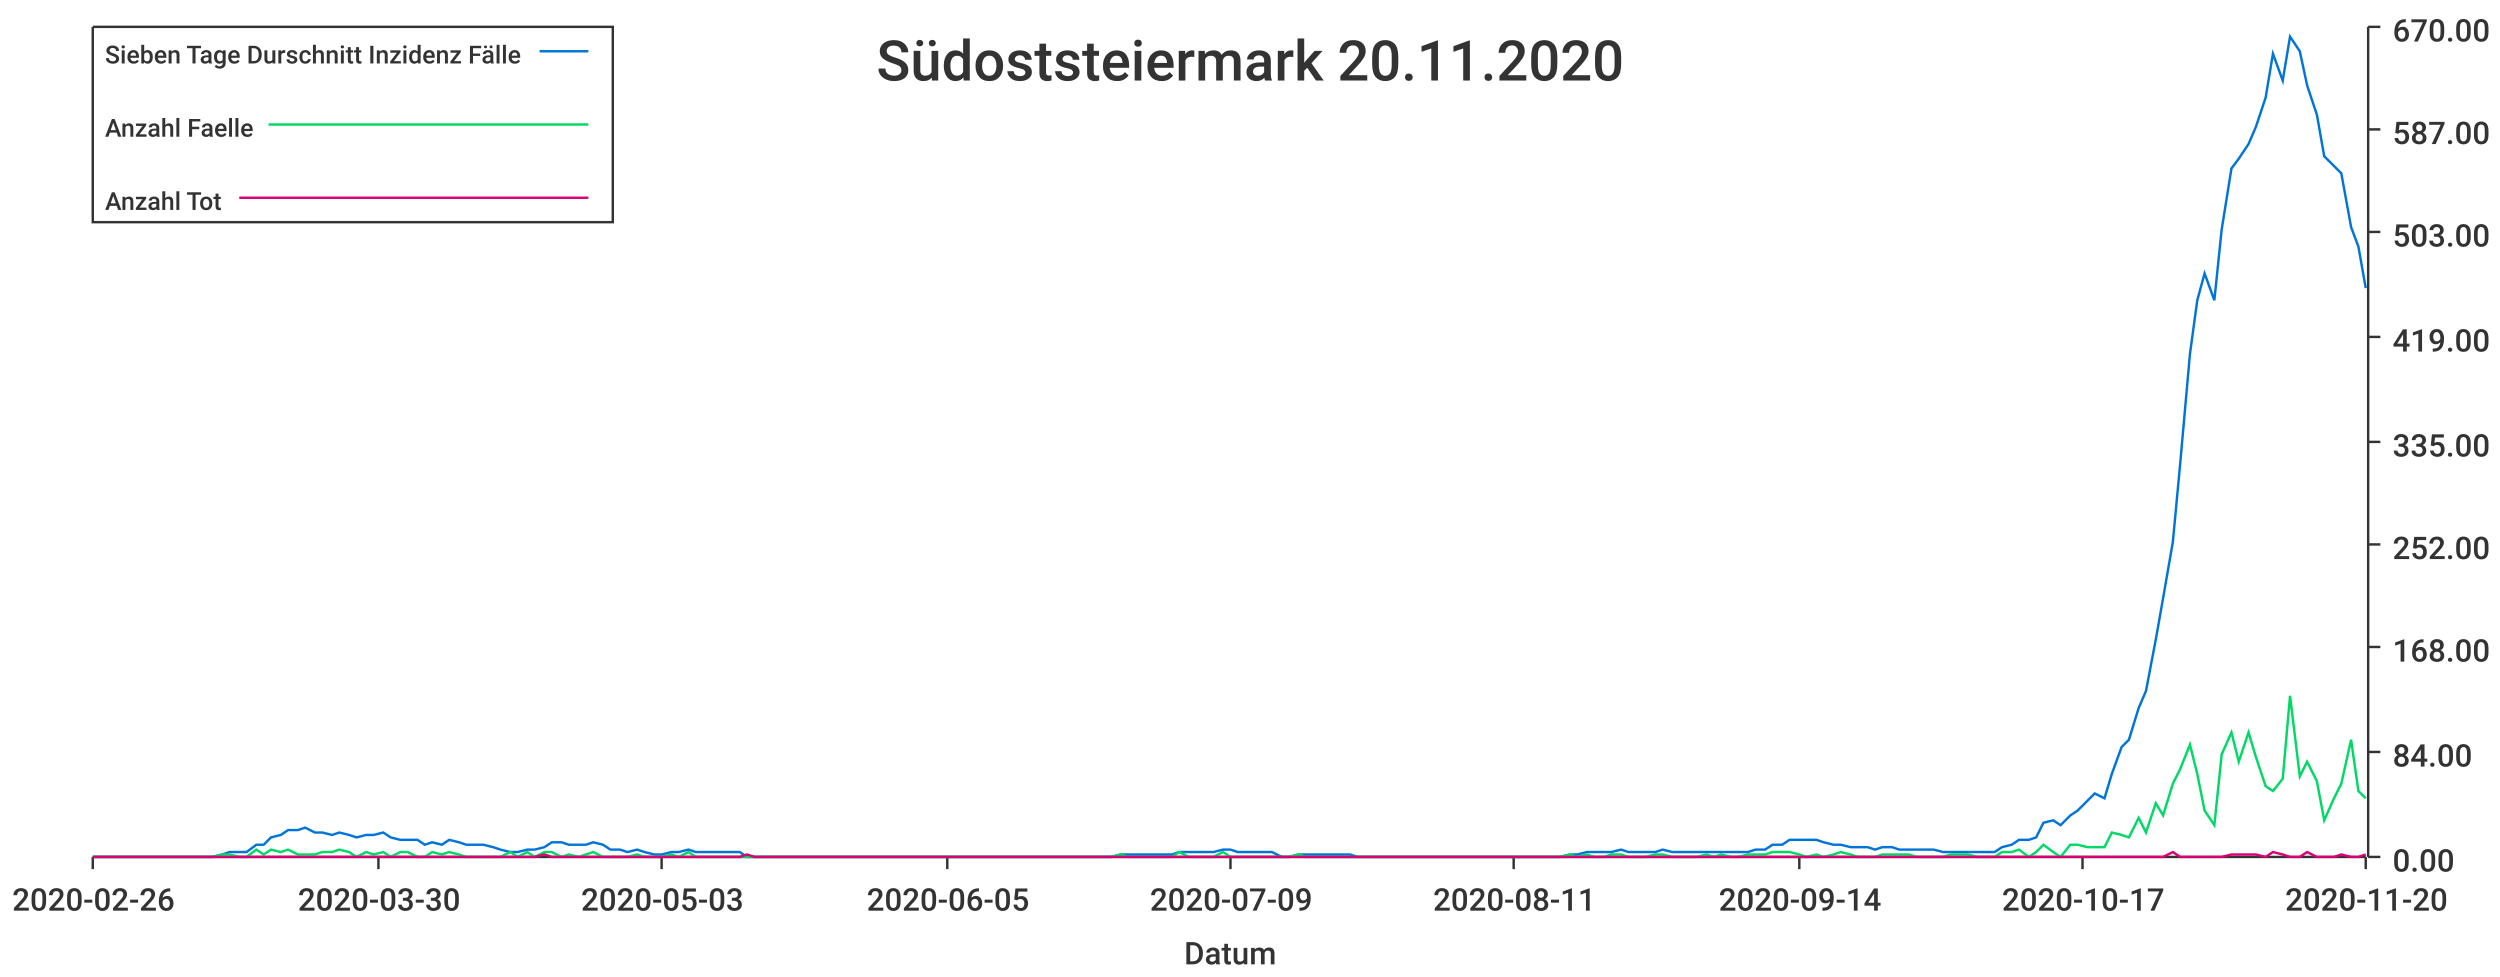
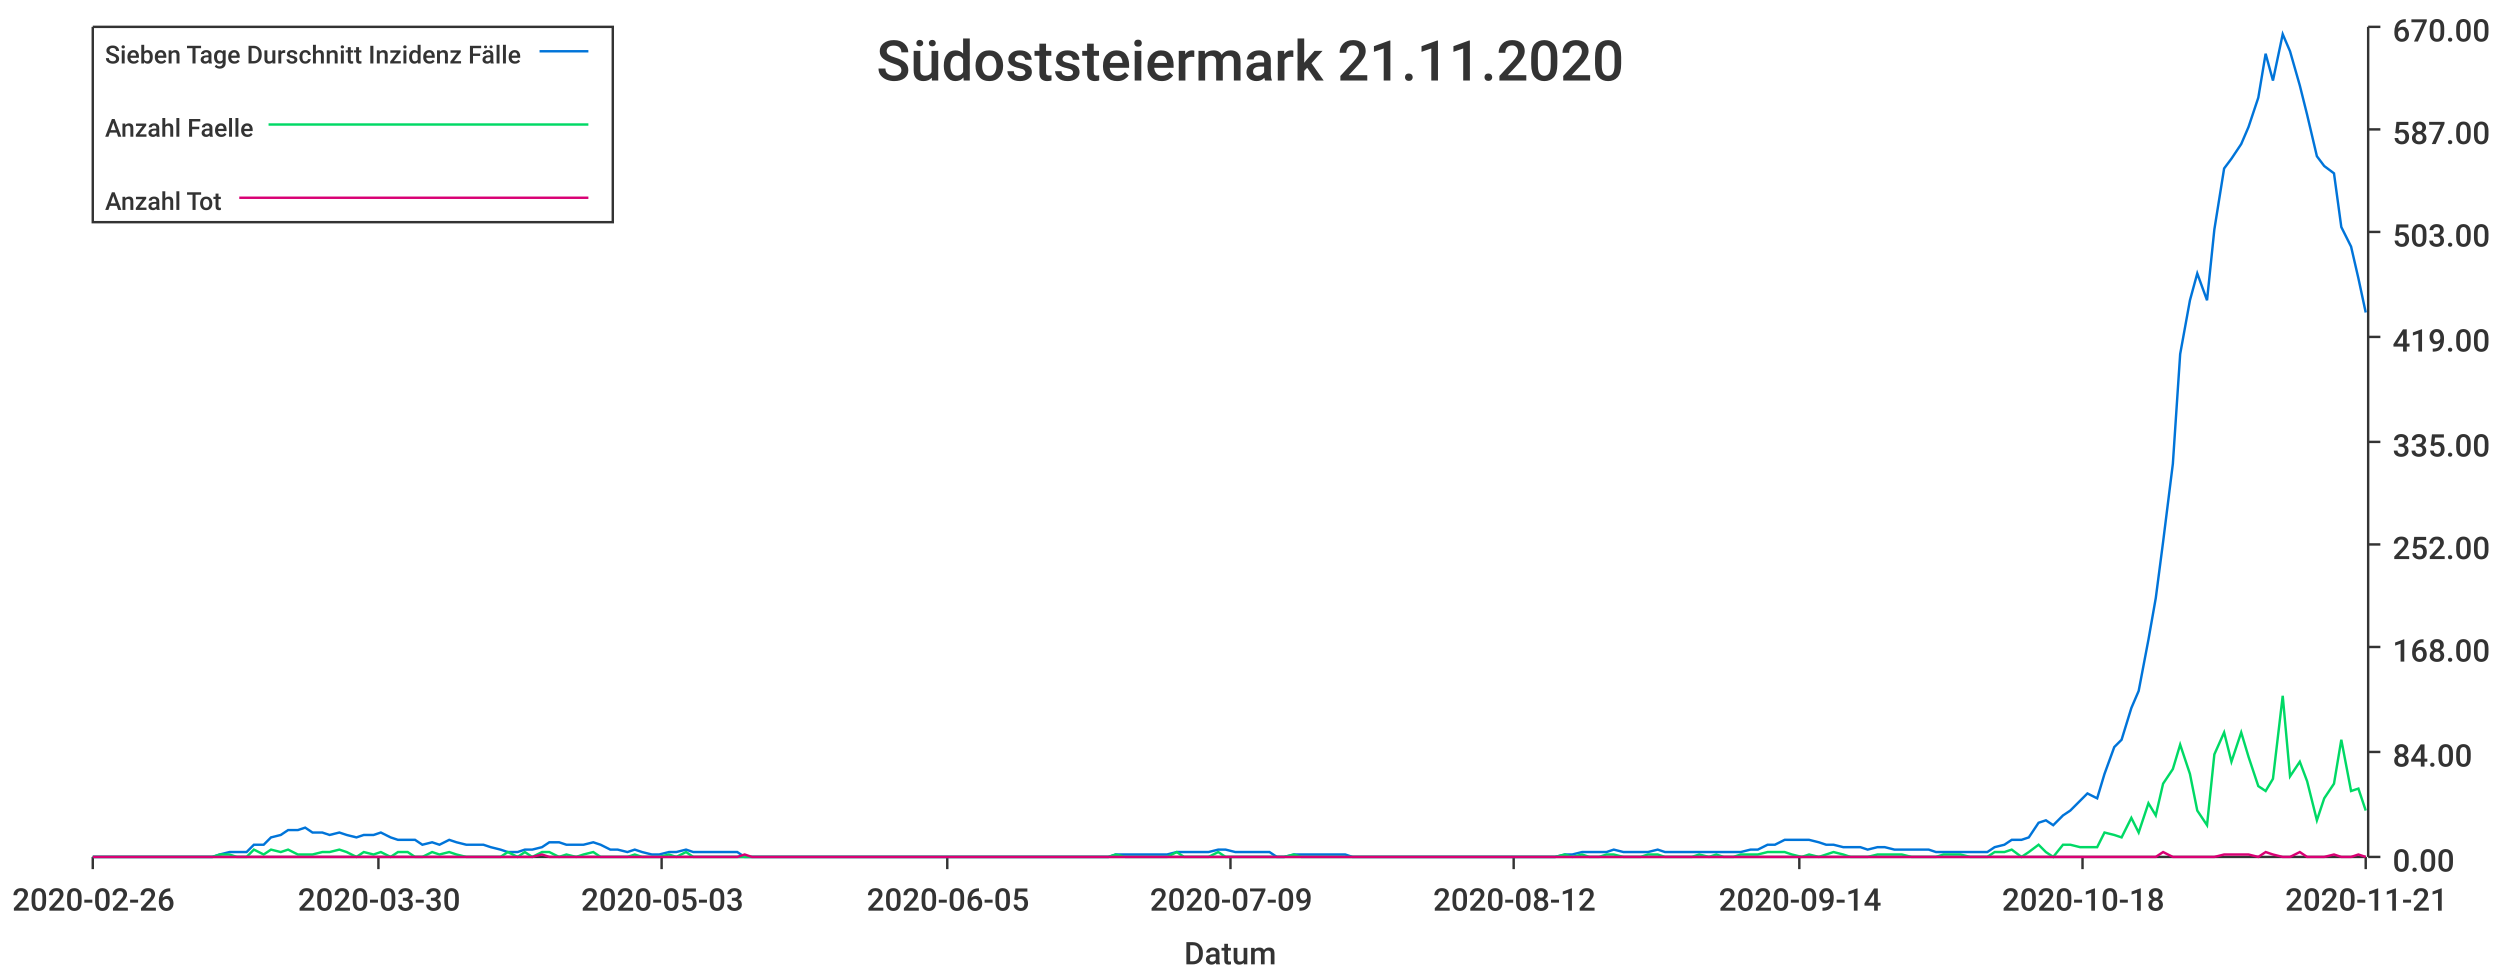
<svg xmlns="http://www.w3.org/2000/svg" width="1024" height="400">\n<path d="M 0 0 L 1024 0 L 1024 400 L 0 400 L 0 0" style="stroke-width:0;stroke:rgba(255,255,255,1.0);fill:rgba(255,255,255,1.0)" />
  <path d="M 38 11 L 969 11 L 969 351 L 38 351 L 38 11" style="stroke-width:0;stroke:rgba(255,255,255,1.0);fill:rgba(255,255,255,1.0)" />
  <path d="M 38 351 L 969 351" style="stroke-width:1;stroke:rgba(51,51,51,1.0);fill:none" />
  <path d="M 38 351 L 38 356" style="stroke-width:1;stroke:rgba(51,51,51,1.0);fill:none" />
  <text x="5" y="373" style="stroke-width:0;stroke:none;fill:rgba(51,51,51,1.0);font-size:12.8px;font-family:'Roboto Medium',sans-serif">2020-02-26</text>
  <path d="M 155 351 L 155 356" style="stroke-width:1;stroke:rgba(51,51,51,1.0);fill:none" />
  <text x="122" y="373" style="stroke-width:0;stroke:none;fill:rgba(51,51,51,1.0);font-size:12.8px;font-family:'Roboto Medium',sans-serif">2020-03-30</text>
  <path d="M 271 351 L 271 356" style="stroke-width:1;stroke:rgba(51,51,51,1.0);fill:none" />
  <text x="238" y="373" style="stroke-width:0;stroke:none;fill:rgba(51,51,51,1.0);font-size:12.8px;font-family:'Roboto Medium',sans-serif">2020-05-03</text>
  <path d="M 388 351 L 388 356" style="stroke-width:1;stroke:rgba(51,51,51,1.0);fill:none" />
  <text x="355" y="373" style="stroke-width:0;stroke:none;fill:rgba(51,51,51,1.0);font-size:12.8px;font-family:'Roboto Medium',sans-serif">2020-06-05</text>
  <path d="M 504 351 L 504 356" style="stroke-width:1;stroke:rgba(51,51,51,1.0);fill:none" />
  <text x="471" y="373" style="stroke-width:0;stroke:none;fill:rgba(51,51,51,1.0);font-size:12.8px;font-family:'Roboto Medium',sans-serif">2020-07-09</text>
  <path d="M 620 351 L 620 356" style="stroke-width:1;stroke:rgba(51,51,51,1.0);fill:none" />
-   <text x="587" y="373" style="stroke-width:0;stroke:none;fill:rgba(51,51,51,1.0);font-size:12.8px;font-family:'Roboto Medium',sans-serif">2020-08-11</text>
+   <text x="587" y="373" style="stroke-width:0;stroke:none;fill:rgba(51,51,51,1.0);font-size:12.8px;font-family:'Roboto Medium',sans-serif">2020-08-12</text>
  <path d="M 737 351 L 737 356" style="stroke-width:1;stroke:rgba(51,51,51,1.0);fill:none" />
  <text x="704" y="373" style="stroke-width:0;stroke:none;fill:rgba(51,51,51,1.0);font-size:12.8px;font-family:'Roboto Medium',sans-serif">2020-09-14</text>
  <path d="M 853 351 L 853 356" style="stroke-width:1;stroke:rgba(51,51,51,1.0);fill:none" />
-   <text x="820" y="373" style="stroke-width:0;stroke:none;fill:rgba(51,51,51,1.0);font-size:12.8px;font-family:'Roboto Medium',sans-serif">2020-10-17</text>
+   <text x="820" y="373" style="stroke-width:0;stroke:none;fill:rgba(51,51,51,1.0);font-size:12.8px;font-family:'Roboto Medium',sans-serif">2020-10-18</text>
  <path d="M 969 351 L 969 356" style="stroke-width:1;stroke:rgba(51,51,51,1.0);fill:none" />
-   <text x="936" y="373" style="stroke-width:0;stroke:none;fill:rgba(51,51,51,1.0);font-size:12.8px;font-family:'Roboto Medium',sans-serif">2020-11-20</text>
+   <text x="936" y="373" style="stroke-width:0;stroke:none;fill:rgba(51,51,51,1.0);font-size:12.8px;font-family:'Roboto Medium',sans-serif">2020-11-21</text>
  <text x="485" y="395" style="stroke-width:0;stroke:none;fill:rgba(51,51,51,1.0);font-size:12.8px;font-family:'Roboto Medium',sans-serif">Datum</text>
  <path d="M 970 351 L 970 11" style="stroke-width:1;stroke:rgba(51,51,51,1.0);fill:none" />
  <path d="M 970 351 L 975 351" style="stroke-width:1;stroke:rgba(51,51,51,1.0);fill:none" />
  <text x="980" y="357" style="stroke-width:0;stroke:none;fill:rgba(51,51,51,1.0);font-size:12.8px;font-family:'Roboto Medium',sans-serif">0.00</text>
  <path d="M 970 308 L 975 308" style="stroke-width:1;stroke:rgba(51,51,51,1.0);fill:none" />
  <text x="980" y="314" style="stroke-width:0;stroke:none;fill:rgba(51,51,51,1.0);font-size:12.8px;font-family:'Roboto Medium',sans-serif">84.00</text>
  <path d="M 970 265 L 975 265" style="stroke-width:1;stroke:rgba(51,51,51,1.0);fill:none" />
  <text x="980" y="271" style="stroke-width:0;stroke:none;fill:rgba(51,51,51,1.0);font-size:12.8px;font-family:'Roboto Medium',sans-serif">168.00</text>
  <path d="M 970 223 L 975 223" style="stroke-width:1;stroke:rgba(51,51,51,1.0);fill:none" />
  <text x="980" y="229" style="stroke-width:0;stroke:none;fill:rgba(51,51,51,1.0);font-size:12.8px;font-family:'Roboto Medium',sans-serif">252.00</text>
  <path d="M 970 181 L 975 181" style="stroke-width:1;stroke:rgba(51,51,51,1.0);fill:none" />
  <text x="980" y="187" style="stroke-width:0;stroke:none;fill:rgba(51,51,51,1.0);font-size:12.8px;font-family:'Roboto Medium',sans-serif">335.00</text>
  <path d="M 970 138 L 975 138" style="stroke-width:1;stroke:rgba(51,51,51,1.0);fill:none" />
  <text x="980" y="144" style="stroke-width:0;stroke:none;fill:rgba(51,51,51,1.0);font-size:12.8px;font-family:'Roboto Medium',sans-serif">419.00</text>
  <path d="M 970 95 L 975 95" style="stroke-width:1;stroke:rgba(51,51,51,1.0);fill:none" />
  <text x="980" y="101" style="stroke-width:0;stroke:none;fill:rgba(51,51,51,1.0);font-size:12.8px;font-family:'Roboto Medium',sans-serif">503.00</text>
  <path d="M 970 53 L 975 53" style="stroke-width:1;stroke:rgba(51,51,51,1.0);fill:none" />
  <text x="980" y="59" style="stroke-width:0;stroke:none;fill:rgba(51,51,51,1.0);font-size:12.8px;font-family:'Roboto Medium',sans-serif">587.00</text>
  <path d="M 970 11 L 975 11" style="stroke-width:1;stroke:rgba(51,51,51,1.0);fill:none" />
  <text x="980" y="17" style="stroke-width:0;stroke:none;fill:rgba(51,51,51,1.0);font-size:12.8px;font-family:'Roboto Medium',sans-serif">670.00</text>
-   <path d="M 38 351 L 42 351 L 45 351 L 49 351 L 52 351 L 56 351 L 59 351 L 63 351 L 66 351 L 70 351 L 73 351 L 77 351 L 80 351 L 84 351 L 87 351 L 91 350 L 94 349 L 98 349 L 101 349 L 105 346 L 108 346 L 111 343 L 115 342 L 118 340 L 122 340 L 125 339 L 129 341 L 132 341 L 136 342 L 139 341 L 143 342 L 146 343 L 150 342 L 153 342 L 157 341 L 160 343 L 164 344 L 167 344 L 171 344 L 174 346 L 177 345 L 181 346 L 184 344 L 188 345 L 191 346 L 195 346 L 198 346 L 202 347 L 205 348 L 209 349 L 212 349 L 216 348 L 219 348 L 223 347 L 226 345 L 230 345 L 233 346 L 237 346 L 240 346 L 243 345 L 247 346 L 250 348 L 254 348 L 257 349 L 261 348 L 264 349 L 268 350 L 271 350 L 275 349 L 278 349 L 282 348 L 285 349 L 289 349 L 292 349 L 296 349 L 299 349 L 303 349 L 306 351 L 309 351 L 313 351 L 316 351 L 320 351 L 323 351 L 327 351 L 330 351 L 334 351 L 337 351 L 341 351 L 344 351 L 348 351 L 351 351 L 355 351 L 358 351 L 362 351 L 365 351 L 369 351 L 372 351 L 375 351 L 379 351 L 382 351 L 386 351 L 389 351 L 393 351 L 396 351 L 400 351 L 403 351 L 407 351 L 410 351 L 414 351 L 417 351 L 421 351 L 424 351 L 428 351 L 431 351 L 435 351 L 438 351 L 441 351 L 445 351 L 448 351 L 452 351 L 455 351 L 459 350 L 462 350 L 466 350 L 469 350 L 473 350 L 476 350 L 480 350 L 483 349 L 487 349 L 490 349 L 494 349 L 497 349 L 501 348 L 504 348 L 507 349 L 511 349 L 514 349 L 518 349 L 521 349 L 525 351 L 528 351 L 532 350 L 535 350 L 539 350 L 542 350 L 546 350 L 549 350 L 553 350 L 556 351 L 560 351 L 563 351 L 567 351 L 570 351 L 573 351 L 577 351 L 580 351 L 584 351 L 587 351 L 591 351 L 594 351 L 598 351 L 601 351 L 605 351 L 608 351 L 612 351 L 615 351 L 619 351 L 622 351 L 626 351 L 629 351 L 633 351 L 636 351 L 639 351 L 643 350 L 646 350 L 650 349 L 653 349 L 657 349 L 660 349 L 664 348 L 667 349 L 671 349 L 674 349 L 678 349 L 681 348 L 685 349 L 688 349 L 692 349 L 695 349 L 699 349 L 702 349 L 705 349 L 709 349 L 712 349 L 716 349 L 719 348 L 723 348 L 726 346 L 730 346 L 733 344 L 737 344 L 740 344 L 744 344 L 747 345 L 751 346 L 754 346 L 758 347 L 761 347 L 765 347 L 768 348 L 771 347 L 775 347 L 778 348 L 782 348 L 785 348 L 789 348 L 792 348 L 796 349 L 799 349 L 803 349 L 806 349 L 810 349 L 813 349 L 817 349 L 820 347 L 824 346 L 827 344 L 831 344 L 834 343 L 837 337 L 841 336 L 844 338 L 848 334 L 851 332 L 855 328 L 858 325 L 862 327 L 865 317 L 869 306 L 872 303 L 876 290 L 879 283 L 883 262 L 886 245 L 890 222 L 893 190 L 897 145 L 900 123 L 903 112 L 907 123 L 910 94 L 914 69 L 917 65 L 921 59 L 924 52 L 928 40 L 931 22 L 935 33 L 938 15 L 942 21 L 945 35 L 949 47 L 952 64 L 956 68 L 959 71 L 963 93 L 966 101 L 969 118" style="stroke-width:1;stroke:rgba(0,116,217,1.0);fill:none" />
-   <path d="M 38 351 L 42 351 L 45 351 L 49 351 L 52 351 L 56 351 L 59 351 L 63 351 L 66 351 L 70 351 L 73 351 L 77 351 L 80 351 L 84 351 L 87 351 L 91 350 L 94 350 L 98 351 L 101 351 L 105 348 L 108 350 L 111 348 L 115 349 L 118 348 L 122 350 L 125 350 L 129 350 L 132 349 L 136 349 L 139 348 L 143 349 L 146 351 L 150 349 L 153 350 L 157 349 L 160 351 L 164 349 L 167 349 L 171 351 L 174 351 L 177 349 L 181 350 L 184 349 L 188 350 L 191 351 L 195 351 L 198 351 L 202 351 L 205 351 L 209 349 L 212 351 L 216 349 L 219 351 L 223 349 L 226 349 L 230 351 L 233 350 L 237 351 L 240 350 L 243 349 L 247 351 L 250 351 L 254 351 L 257 351 L 261 350 L 264 351 L 268 351 L 271 351 L 275 350 L 278 351 L 282 349 L 285 351 L 289 351 L 292 351 L 296 351 L 299 351 L 303 351 L 306 351 L 309 351 L 313 351 L 316 351 L 320 351 L 323 351 L 327 351 L 330 351 L 334 351 L 337 351 L 341 351 L 344 351 L 348 351 L 351 351 L 355 351 L 358 351 L 362 351 L 365 351 L 369 351 L 372 351 L 375 351 L 379 351 L 382 351 L 386 351 L 389 351 L 393 351 L 396 351 L 400 351 L 403 351 L 407 351 L 410 351 L 414 351 L 417 351 L 421 351 L 424 351 L 428 351 L 431 351 L 435 351 L 438 351 L 441 351 L 445 351 L 448 351 L 452 351 L 455 351 L 459 350 L 462 351 L 466 351 L 469 351 L 473 351 L 476 351 L 480 351 L 483 349 L 487 351 L 490 351 L 494 351 L 497 351 L 501 349 L 504 351 L 507 351 L 511 351 L 514 351 L 518 351 L 521 351 L 525 351 L 528 351 L 532 350 L 535 351 L 539 351 L 542 351 L 546 351 L 549 351 L 553 351 L 556 351 L 560 351 L 563 351 L 567 351 L 570 351 L 573 351 L 577 351 L 580 351 L 584 351 L 587 351 L 591 351 L 594 351 L 598 351 L 601 351 L 605 351 L 608 351 L 612 351 L 615 351 L 619 351 L 622 351 L 626 351 L 629 351 L 633 351 L 636 351 L 639 351 L 643 350 L 646 351 L 650 350 L 653 351 L 657 351 L 660 350 L 664 350 L 667 351 L 671 351 L 674 351 L 678 350 L 681 350 L 685 351 L 688 351 L 692 351 L 695 351 L 699 350 L 702 351 L 705 350 L 709 351 L 712 351 L 716 350 L 719 350 L 723 350 L 726 349 L 730 349 L 733 349 L 737 350 L 740 351 L 744 350 L 747 351 L 751 350 L 754 349 L 758 350 L 761 351 L 765 351 L 768 351 L 771 350 L 775 350 L 778 350 L 782 350 L 785 351 L 789 351 L 792 351 L 796 351 L 799 350 L 803 350 L 806 350 L 810 351 L 813 351 L 817 351 L 820 349 L 824 349 L 827 348 L 831 351 L 834 349 L 837 346 L 841 349 L 844 351 L 848 346 L 851 346 L 855 347 L 858 347 L 862 347 L 865 341 L 869 342 L 872 343 L 876 335 L 879 341 L 883 329 L 886 334 L 890 321 L 893 315 L 897 305 L 900 317 L 903 332 L 907 338 L 910 309 L 914 300 L 917 312 L 921 300 L 924 310 L 928 322 L 931 324 L 935 319 L 938 285 L 942 318 L 945 312 L 949 320 L 952 336 L 956 327 L 959 321 L 963 303 L 966 324 L 969 327" style="stroke-width:1;stroke:rgba(0,217,101,1.0);fill:none" />
-   <path d="M 38 351 L 42 351 L 45 351 L 49 351 L 52 351 L 56 351 L 59 351 L 63 351 L 66 351 L 70 351 L 73 351 L 77 351 L 80 351 L 84 351 L 87 351 L 91 351 L 94 351 L 98 351 L 101 351 L 105 351 L 108 351 L 111 351 L 115 351 L 118 351 L 122 351 L 125 351 L 129 351 L 132 351 L 136 351 L 139 351 L 143 351 L 146 351 L 150 351 L 153 351 L 157 351 L 160 351 L 164 351 L 167 351 L 171 351 L 174 351 L 177 351 L 181 351 L 184 351 L 188 351 L 191 351 L 195 351 L 198 351 L 202 351 L 205 351 L 209 351 L 212 351 L 216 351 L 219 351 L 223 350 L 226 351 L 230 351 L 233 351 L 237 351 L 240 351 L 243 351 L 247 351 L 250 351 L 254 351 L 257 351 L 261 351 L 264 351 L 268 351 L 271 351 L 275 351 L 278 351 L 282 351 L 285 351 L 289 351 L 292 351 L 296 351 L 299 351 L 303 351 L 306 350 L 309 351 L 313 351 L 316 351 L 320 351 L 323 351 L 327 351 L 330 351 L 334 351 L 337 351 L 341 351 L 344 351 L 348 351 L 351 351 L 355 351 L 358 351 L 362 351 L 365 351 L 369 351 L 372 351 L 375 351 L 379 351 L 382 351 L 386 351 L 389 351 L 393 351 L 396 351 L 400 351 L 403 351 L 407 351 L 410 351 L 414 351 L 417 351 L 421 351 L 424 351 L 428 351 L 431 351 L 435 351 L 438 351 L 441 351 L 445 351 L 448 351 L 452 351 L 455 351 L 459 351 L 462 351 L 466 351 L 469 351 L 473 351 L 476 351 L 480 351 L 483 351 L 487 351 L 490 351 L 494 351 L 497 351 L 501 351 L 504 351 L 507 351 L 511 351 L 514 351 L 518 351 L 521 351 L 525 351 L 528 351 L 532 351 L 535 351 L 539 351 L 542 351 L 546 351 L 549 351 L 553 351 L 556 351 L 560 351 L 563 351 L 567 351 L 570 351 L 573 351 L 577 351 L 580 351 L 584 351 L 587 351 L 591 351 L 594 351 L 598 351 L 601 351 L 605 351 L 608 351 L 612 351 L 615 351 L 619 351 L 622 351 L 626 351 L 629 351 L 633 351 L 636 351 L 639 351 L 643 351 L 646 351 L 650 351 L 653 351 L 657 351 L 660 351 L 664 351 L 667 351 L 671 351 L 674 351 L 678 351 L 681 351 L 685 351 L 688 351 L 692 351 L 695 351 L 699 351 L 702 351 L 705 351 L 709 351 L 712 351 L 716 351 L 719 351 L 723 351 L 726 351 L 730 351 L 733 351 L 737 351 L 740 351 L 744 351 L 747 351 L 751 351 L 754 351 L 758 351 L 761 351 L 765 351 L 768 351 L 771 351 L 775 351 L 778 351 L 782 351 L 785 351 L 789 351 L 792 351 L 796 351 L 799 351 L 803 351 L 806 351 L 810 351 L 813 351 L 817 351 L 820 351 L 824 351 L 827 351 L 831 351 L 834 351 L 837 351 L 841 351 L 844 351 L 848 351 L 851 351 L 855 351 L 858 351 L 862 351 L 865 351 L 869 351 L 872 351 L 876 351 L 879 351 L 883 351 L 886 351 L 890 349 L 893 351 L 897 351 L 900 351 L 903 351 L 907 351 L 910 351 L 914 350 L 917 350 L 921 350 L 924 350 L 928 351 L 931 349 L 935 350 L 938 351 L 942 351 L 945 349 L 949 351 L 952 351 L 956 351 L 959 350 L 963 351 L 966 351 L 969 350" style="stroke-width:1;stroke:rgba(217,0,116,1.0);fill:none" />
-   <text x="359" y="33" style="stroke-width:0;stroke:none;fill:rgba(51,51,51,1.0);font-size:23.0px;font-family:'Roboto Medium',sans-serif">Südoststeiermark 20.11.2020</text>
+   <path d="M 38 351 L 42 351 L 45 351 L 49 351 L 52 351 L 56 351 L 59 351 L 63 351 L 66 351 L 70 351 L 73 351 L 77 351 L 80 351 L 83 351 L 87 351 L 90 350 L 94 349 L 97 349 L 101 349 L 104 346 L 108 346 L 111 343 L 115 342 L 118 340 L 122 340 L 125 339 L 128 341 L 132 341 L 135 342 L 139 341 L 142 342 L 146 343 L 149 342 L 153 342 L 156 341 L 160 343 L 163 344 L 167 344 L 170 344 L 173 346 L 177 345 L 180 346 L 184 344 L 187 345 L 191 346 L 194 346 L 198 346 L 201 347 L 205 348 L 208 349 L 212 349 L 215 348 L 218 348 L 222 347 L 225 345 L 229 345 L 232 346 L 236 346 L 239 346 L 243 345 L 246 346 L 250 348 L 253 348 L 257 349 L 260 348 L 263 349 L 267 350 L 270 350 L 274 349 L 277 349 L 281 348 L 284 349 L 288 349 L 291 349 L 295 349 L 298 349 L 302 349 L 305 351 L 308 351 L 312 351 L 315 351 L 319 351 L 322 351 L 326 351 L 329 351 L 333 351 L 336 351 L 340 351 L 343 351 L 347 351 L 350 351 L 353 351 L 357 351 L 360 351 L 364 351 L 367 351 L 371 351 L 374 351 L 378 351 L 381 351 L 385 351 L 388 351 L 392 351 L 395 351 L 398 351 L 402 351 L 405 351 L 409 351 L 412 351 L 416 351 L 419 351 L 423 351 L 426 351 L 430 351 L 433 351 L 437 351 L 440 351 L 443 351 L 447 351 L 450 351 L 454 351 L 457 350 L 461 350 L 464 350 L 468 350 L 471 350 L 475 350 L 478 350 L 482 349 L 485 349 L 488 349 L 492 349 L 495 349 L 499 348 L 502 348 L 506 349 L 509 349 L 513 349 L 516 349 L 520 349 L 523 351 L 526 351 L 530 350 L 533 350 L 537 350 L 540 350 L 544 350 L 547 350 L 551 350 L 554 351 L 558 351 L 561 351 L 565 351 L 568 351 L 571 351 L 575 351 L 578 351 L 582 351 L 585 351 L 589 351 L 592 351 L 596 351 L 599 351 L 603 351 L 606 351 L 610 351 L 613 351 L 616 351 L 620 351 L 623 351 L 627 351 L 630 351 L 634 351 L 637 351 L 641 350 L 644 350 L 648 349 L 651 349 L 655 349 L 658 349 L 661 348 L 665 349 L 668 349 L 672 349 L 675 349 L 679 348 L 682 349 L 686 349 L 689 349 L 693 349 L 696 349 L 700 349 L 703 349 L 706 349 L 710 349 L 713 349 L 717 348 L 720 348 L 724 346 L 727 346 L 731 344 L 734 344 L 738 344 L 741 344 L 745 345 L 748 346 L 751 346 L 755 347 L 758 347 L 762 347 L 765 348 L 769 347 L 772 347 L 776 348 L 779 348 L 783 348 L 786 348 L 790 348 L 793 349 L 796 349 L 800 349 L 803 349 L 807 349 L 810 349 L 814 349 L 817 347 L 821 346 L 824 344 L 828 344 L 831 343 L 835 337 L 838 336 L 841 338 L 845 334 L 848 332 L 852 328 L 855 325 L 859 327 L 862 317 L 866 306 L 869 303 L 873 290 L 876 283 L 880 262 L 883 245 L 886 222 L 890 190 L 893 145 L 897 123 L 900 112 L 904 123 L 907 94 L 911 69 L 914 65 L 918 59 L 921 52 L 925 40 L 928 22 L 931 33 L 935 14 L 938 21 L 942 35 L 945 47 L 949 64 L 952 68 L 956 71 L 959 93 L 963 101 L 966 114 L 969 128" style="stroke-width:1;stroke:rgba(0,116,217,1.0);fill:none" />
+   <path d="M 38 351 L 42 351 L 45 351 L 49 351 L 52 351 L 56 351 L 59 351 L 63 351 L 66 351 L 70 351 L 73 351 L 77 351 L 80 351 L 83 351 L 87 351 L 90 350 L 94 350 L 97 351 L 101 351 L 104 348 L 108 350 L 111 348 L 115 349 L 118 348 L 122 350 L 125 350 L 128 350 L 132 349 L 135 349 L 139 348 L 142 349 L 146 351 L 149 349 L 153 350 L 156 349 L 160 351 L 163 349 L 167 349 L 170 351 L 173 351 L 177 349 L 180 350 L 184 349 L 187 350 L 191 351 L 194 351 L 198 351 L 201 351 L 205 351 L 208 349 L 212 351 L 215 349 L 218 351 L 222 349 L 225 349 L 229 351 L 232 350 L 236 351 L 239 350 L 243 349 L 246 351 L 250 351 L 253 351 L 257 351 L 260 350 L 263 351 L 267 351 L 270 351 L 274 350 L 277 351 L 281 349 L 284 351 L 288 351 L 291 351 L 295 351 L 298 351 L 302 351 L 305 351 L 308 351 L 312 351 L 315 351 L 319 351 L 322 351 L 326 351 L 329 351 L 333 351 L 336 351 L 340 351 L 343 351 L 347 351 L 350 351 L 353 351 L 357 351 L 360 351 L 364 351 L 367 351 L 371 351 L 374 351 L 378 351 L 381 351 L 385 351 L 388 351 L 392 351 L 395 351 L 398 351 L 402 351 L 405 351 L 409 351 L 412 351 L 416 351 L 419 351 L 423 351 L 426 351 L 430 351 L 433 351 L 437 351 L 440 351 L 443 351 L 447 351 L 450 351 L 454 351 L 457 350 L 461 351 L 464 351 L 468 351 L 471 351 L 475 351 L 478 351 L 482 349 L 485 351 L 488 351 L 492 351 L 495 351 L 499 349 L 502 351 L 506 351 L 509 351 L 513 351 L 516 351 L 520 351 L 523 351 L 526 351 L 530 350 L 533 351 L 537 351 L 540 351 L 544 351 L 547 351 L 551 351 L 554 351 L 558 351 L 561 351 L 565 351 L 568 351 L 571 351 L 575 351 L 578 351 L 582 351 L 585 351 L 589 351 L 592 351 L 596 351 L 599 351 L 603 351 L 606 351 L 610 351 L 613 351 L 616 351 L 620 351 L 623 351 L 627 351 L 630 351 L 634 351 L 637 351 L 641 350 L 644 351 L 648 350 L 651 351 L 655 351 L 658 350 L 661 350 L 665 351 L 668 351 L 672 351 L 675 350 L 679 350 L 682 351 L 686 351 L 689 351 L 693 351 L 696 350 L 700 351 L 703 350 L 706 351 L 710 351 L 713 350 L 717 350 L 720 350 L 724 349 L 727 349 L 731 349 L 734 350 L 738 351 L 741 350 L 745 351 L 748 350 L 751 349 L 755 350 L 758 351 L 762 351 L 765 351 L 769 350 L 772 350 L 776 350 L 779 350 L 783 351 L 786 351 L 790 351 L 793 351 L 796 350 L 800 350 L 803 350 L 807 351 L 810 351 L 814 351 L 817 349 L 821 349 L 824 348 L 828 351 L 831 349 L 835 346 L 838 349 L 841 351 L 845 346 L 848 346 L 852 347 L 855 347 L 859 347 L 862 341 L 866 342 L 869 343 L 873 335 L 876 341 L 880 329 L 883 334 L 886 321 L 890 315 L 893 305 L 897 317 L 900 332 L 904 338 L 907 309 L 911 300 L 914 312 L 918 300 L 921 310 L 925 322 L 928 324 L 931 319 L 935 285 L 938 318 L 942 312 L 945 320 L 949 336 L 952 327 L 956 321 L 959 303 L 963 324 L 966 323 L 969 332" style="stroke-width:1;stroke:rgba(0,217,101,1.0);fill:none" />
+   <path d="M 38 351 L 42 351 L 45 351 L 49 351 L 52 351 L 56 351 L 59 351 L 63 351 L 66 351 L 70 351 L 73 351 L 77 351 L 80 351 L 83 351 L 87 351 L 90 351 L 94 351 L 97 351 L 101 351 L 104 351 L 108 351 L 111 351 L 115 351 L 118 351 L 122 351 L 125 351 L 128 351 L 132 351 L 135 351 L 139 351 L 142 351 L 146 351 L 149 351 L 153 351 L 156 351 L 160 351 L 163 351 L 167 351 L 170 351 L 173 351 L 177 351 L 180 351 L 184 351 L 187 351 L 191 351 L 194 351 L 198 351 L 201 351 L 205 351 L 208 351 L 212 351 L 215 351 L 218 351 L 222 350 L 225 351 L 229 351 L 232 351 L 236 351 L 239 351 L 243 351 L 246 351 L 250 351 L 253 351 L 257 351 L 260 351 L 263 351 L 267 351 L 270 351 L 274 351 L 277 351 L 281 351 L 284 351 L 288 351 L 291 351 L 295 351 L 298 351 L 302 351 L 305 350 L 308 351 L 312 351 L 315 351 L 319 351 L 322 351 L 326 351 L 329 351 L 333 351 L 336 351 L 340 351 L 343 351 L 347 351 L 350 351 L 353 351 L 357 351 L 360 351 L 364 351 L 367 351 L 371 351 L 374 351 L 378 351 L 381 351 L 385 351 L 388 351 L 392 351 L 395 351 L 398 351 L 402 351 L 405 351 L 409 351 L 412 351 L 416 351 L 419 351 L 423 351 L 426 351 L 430 351 L 433 351 L 437 351 L 440 351 L 443 351 L 447 351 L 450 351 L 454 351 L 457 351 L 461 351 L 464 351 L 468 351 L 471 351 L 475 351 L 478 351 L 482 351 L 485 351 L 488 351 L 492 351 L 495 351 L 499 351 L 502 351 L 506 351 L 509 351 L 513 351 L 516 351 L 520 351 L 523 351 L 526 351 L 530 351 L 533 351 L 537 351 L 540 351 L 544 351 L 547 351 L 551 351 L 554 351 L 558 351 L 561 351 L 565 351 L 568 351 L 571 351 L 575 351 L 578 351 L 582 351 L 585 351 L 589 351 L 592 351 L 596 351 L 599 351 L 603 351 L 606 351 L 610 351 L 613 351 L 616 351 L 620 351 L 623 351 L 627 351 L 630 351 L 634 351 L 637 351 L 641 351 L 644 351 L 648 351 L 651 351 L 655 351 L 658 351 L 661 351 L 665 351 L 668 351 L 672 351 L 675 351 L 679 351 L 682 351 L 686 351 L 689 351 L 693 351 L 696 351 L 700 351 L 703 351 L 706 351 L 710 351 L 713 351 L 717 351 L 720 351 L 724 351 L 727 351 L 731 351 L 734 351 L 738 351 L 741 351 L 745 351 L 748 351 L 751 351 L 755 351 L 758 351 L 762 351 L 765 351 L 769 351 L 772 351 L 776 351 L 779 351 L 783 351 L 786 351 L 790 351 L 793 351 L 796 351 L 800 351 L 803 351 L 807 351 L 810 351 L 814 351 L 817 351 L 821 351 L 824 351 L 828 351 L 831 351 L 835 351 L 838 351 L 841 351 L 845 351 L 848 351 L 852 351 L 855 351 L 859 351 L 862 351 L 866 351 L 869 351 L 873 351 L 876 351 L 880 351 L 883 351 L 886 349 L 890 351 L 893 351 L 897 351 L 900 351 L 904 351 L 907 351 L 911 350 L 914 350 L 918 350 L 921 350 L 925 351 L 928 349 L 931 350 L 935 351 L 938 351 L 942 349 L 945 351 L 949 351 L 952 351 L 956 350 L 959 351 L 963 351 L 966 350 L 969 351" style="stroke-width:1;stroke:rgba(217,0,116,1.0);fill:none" />
+   <text x="359" y="33" style="stroke-width:0;stroke:none;fill:rgba(51,51,51,1.0);font-size:23.0px;font-family:'Roboto Medium',sans-serif">Südoststeiermark 21.11.2020</text>
  <path d="M 38 11 L 251 11 L 251 91 L 38 91 L 38 11" style="stroke-width:1;stroke:rgba(51,51,51,1.0);fill:rgba(255,255,255,1.0)" />
  <text x="43" y="26" style="stroke-width:0;stroke:none;fill:rgba(51,51,51,1.0);font-size:10.2px;font-family:'Roboto Medium',sans-serif">Sieben Tage Durschnitt Inzidenz Fälle</text>
  <path d="M 221 21 L 241 21" style="stroke-width:1;stroke:rgba(0,116,217,1.0);fill:none" />
  <text x="43" y="56" style="stroke-width:0;stroke:none;fill:rgba(51,51,51,1.0);font-size:10.2px;font-family:'Roboto Medium',sans-serif">Anzahl Faelle</text>
  <path d="M 110 51 L 241 51" style="stroke-width:1;stroke:rgba(0,217,101,1.0);fill:none" />
  <text x="43" y="86" style="stroke-width:0;stroke:none;fill:rgba(51,51,51,1.0);font-size:10.2px;font-family:'Roboto Medium',sans-serif">Anzahl Tot</text>
  <path d="M 98 81 L 241 81" style="stroke-width:1;stroke:rgba(217,0,116,1.0);fill:none" />
</svg>
